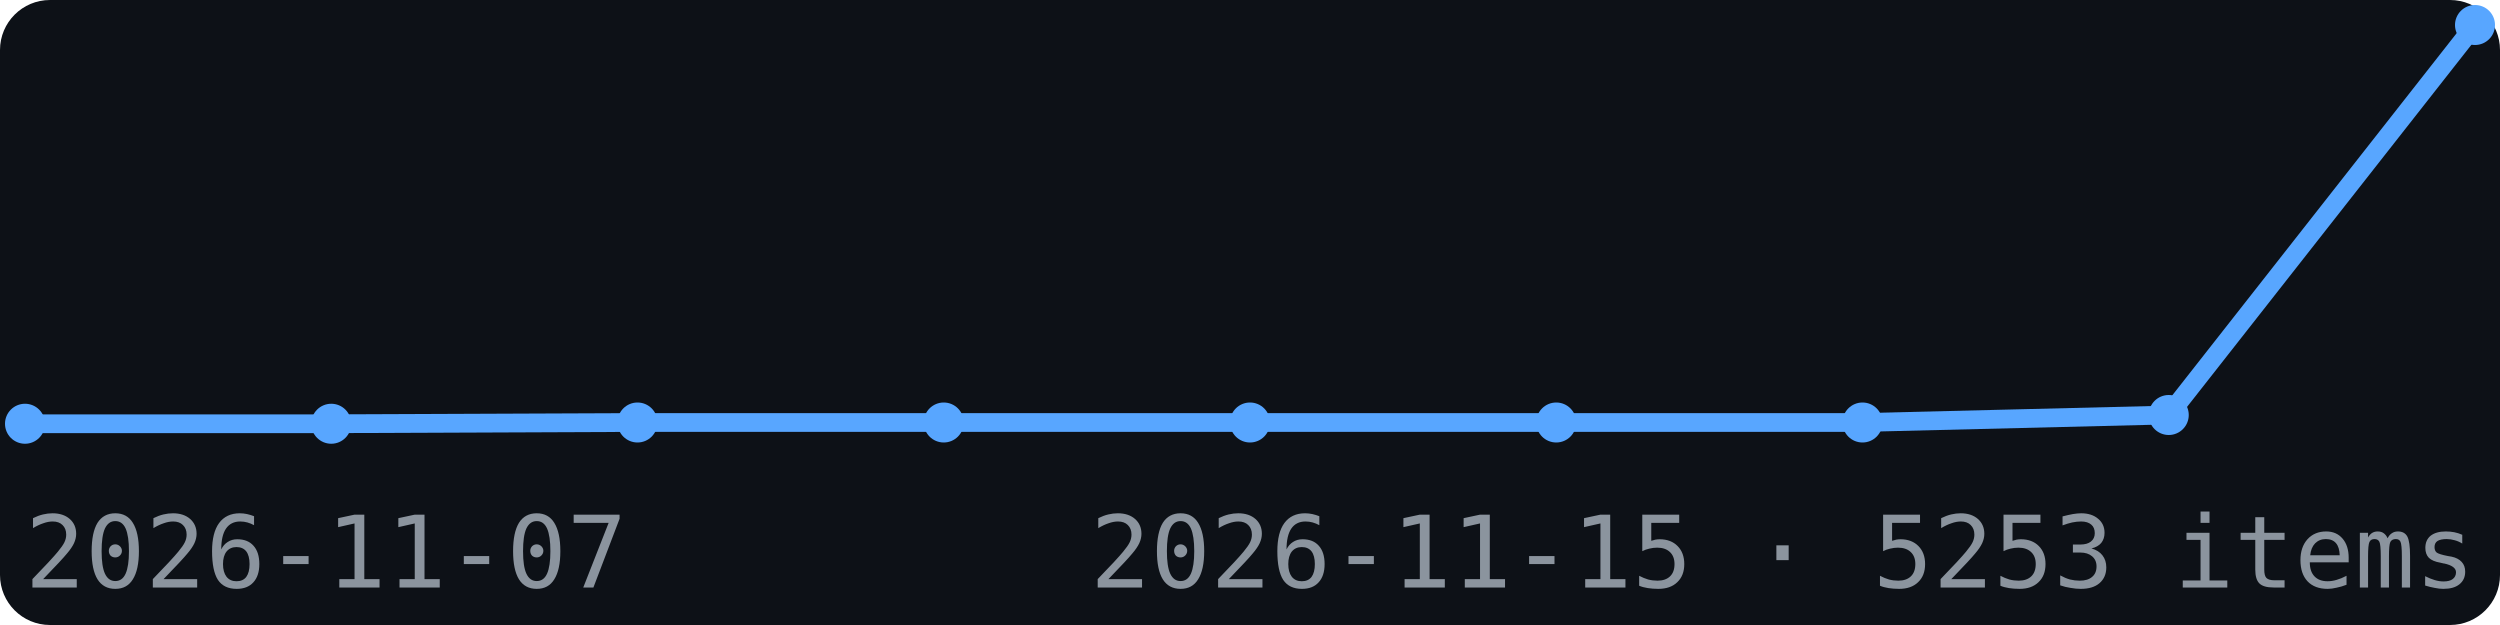
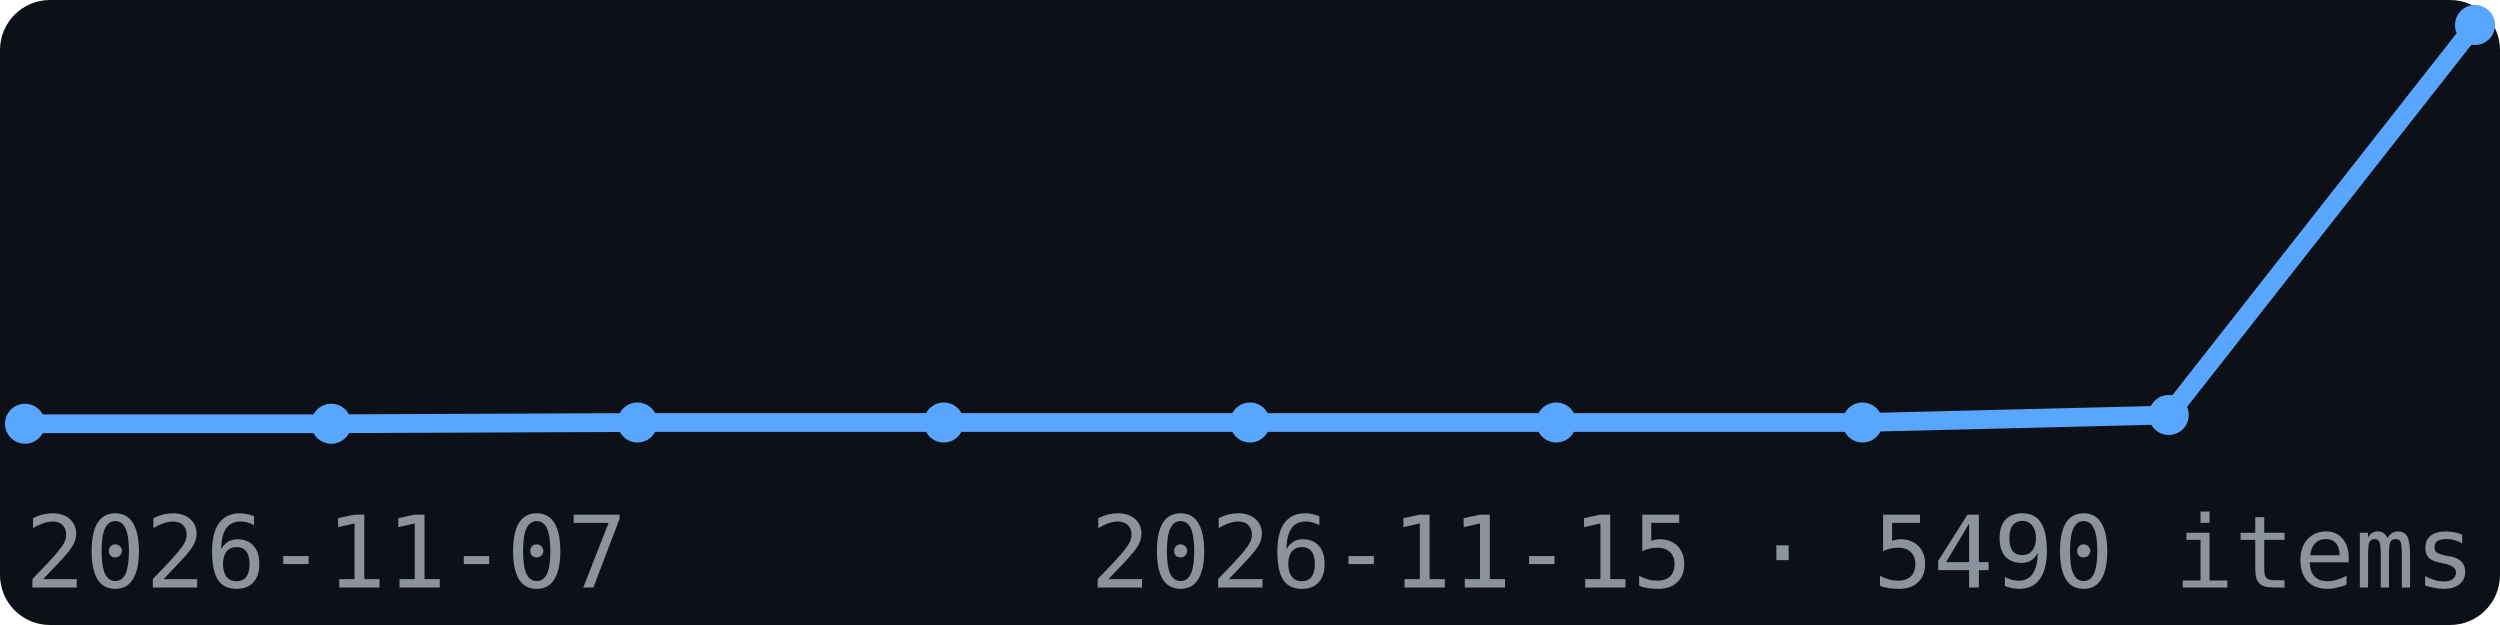
<svg xmlns="http://www.w3.org/2000/svg" width="200" height="50" viewBox="0 0 200 50" font-family="monospace">
  <rect width="200" height="50" fill="#0d1117" rx="4" />
  <polyline points="2.0,33.9 26.5,33.9 51.0,33.8 75.5,33.8 100.0,33.8 124.5,33.8 149.0,33.8 173.5,33.2 198.0,2.0" fill="none" stroke="#58a6ff" stroke-width="1.5" />
  <circle cx="2.0" cy="33.9" r="1.6" fill="#58a6ff" />
  <circle cx="26.5" cy="33.9" r="1.6" fill="#58a6ff" />
  <circle cx="51.0" cy="33.8" r="1.6" fill="#58a6ff" />
  <circle cx="75.5" cy="33.8" r="1.6" fill="#58a6ff" />
  <circle cx="100.0" cy="33.8" r="1.6" fill="#58a6ff" />
  <circle cx="124.5" cy="33.8" r="1.6" fill="#58a6ff" />
  <circle cx="149.0" cy="33.8" r="1.6" fill="#58a6ff" />
  <circle cx="173.5" cy="33.2" r="1.6" fill="#58a6ff" />
  <circle cx="198.0" cy="2.0" r="1.6" fill="#58a6ff" />
  <text x="2" y="47" font-size="8" fill="#8b949e">2026-11-07</text>
-   <text x="198" y="47" font-size="8" fill="#8b949e" text-anchor="end">2026-11-15 · 5253 items</text>
+   <text x="198" y="47" font-size="8" fill="#8b949e" text-anchor="end">2026-11-15 · 5490 items</text>
</svg>
